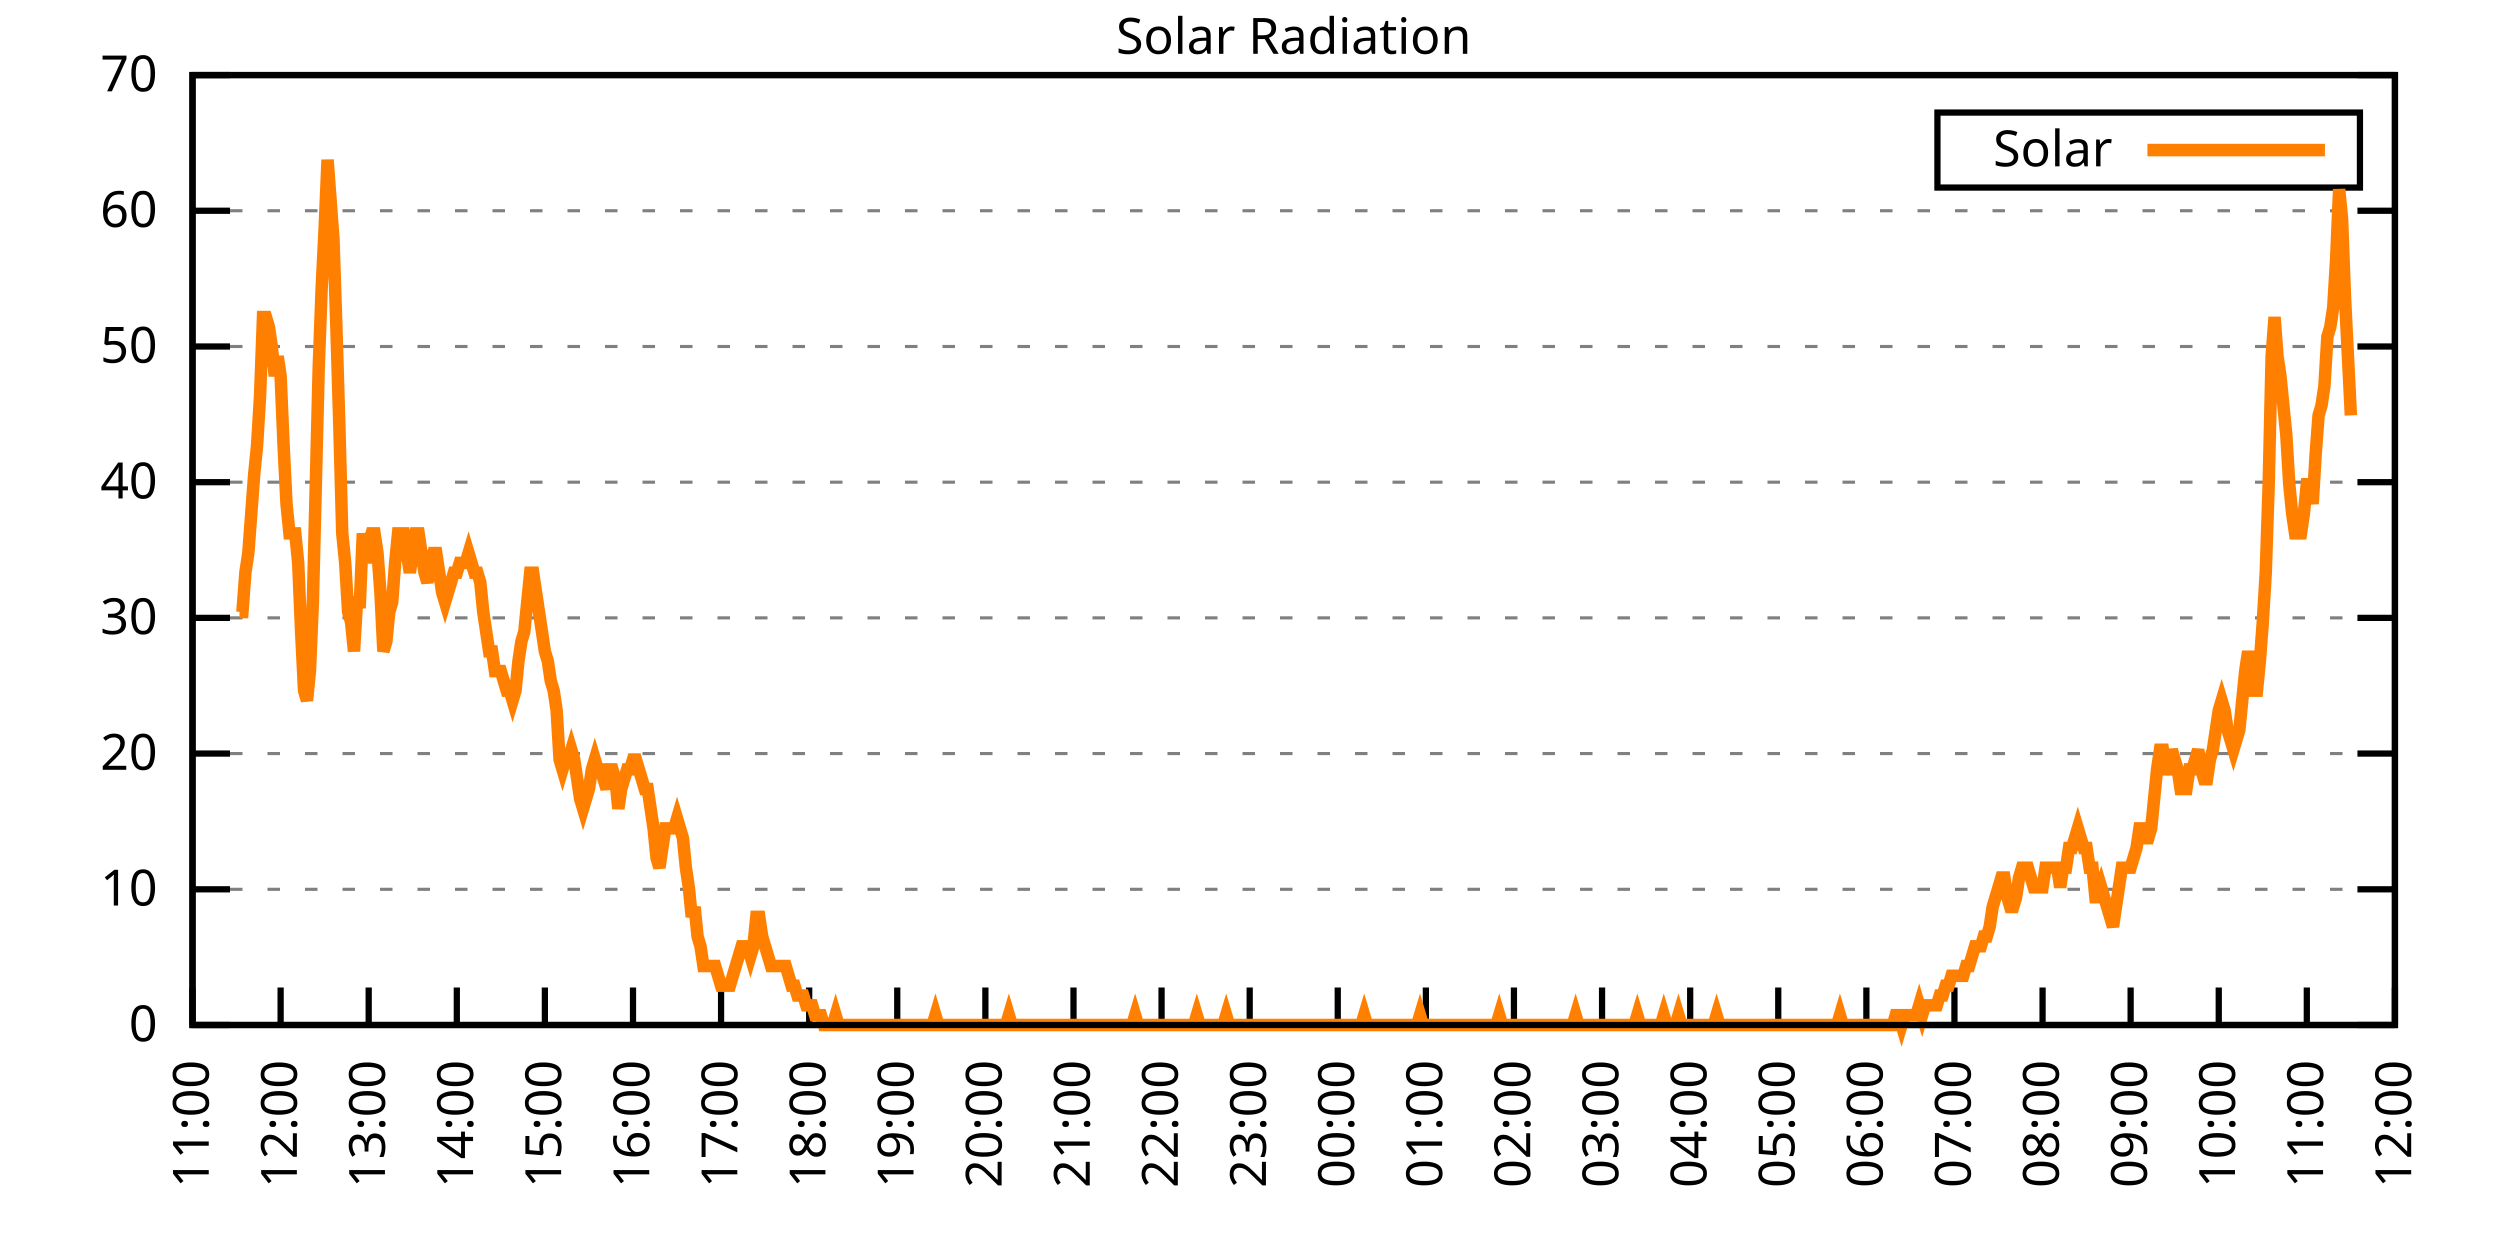
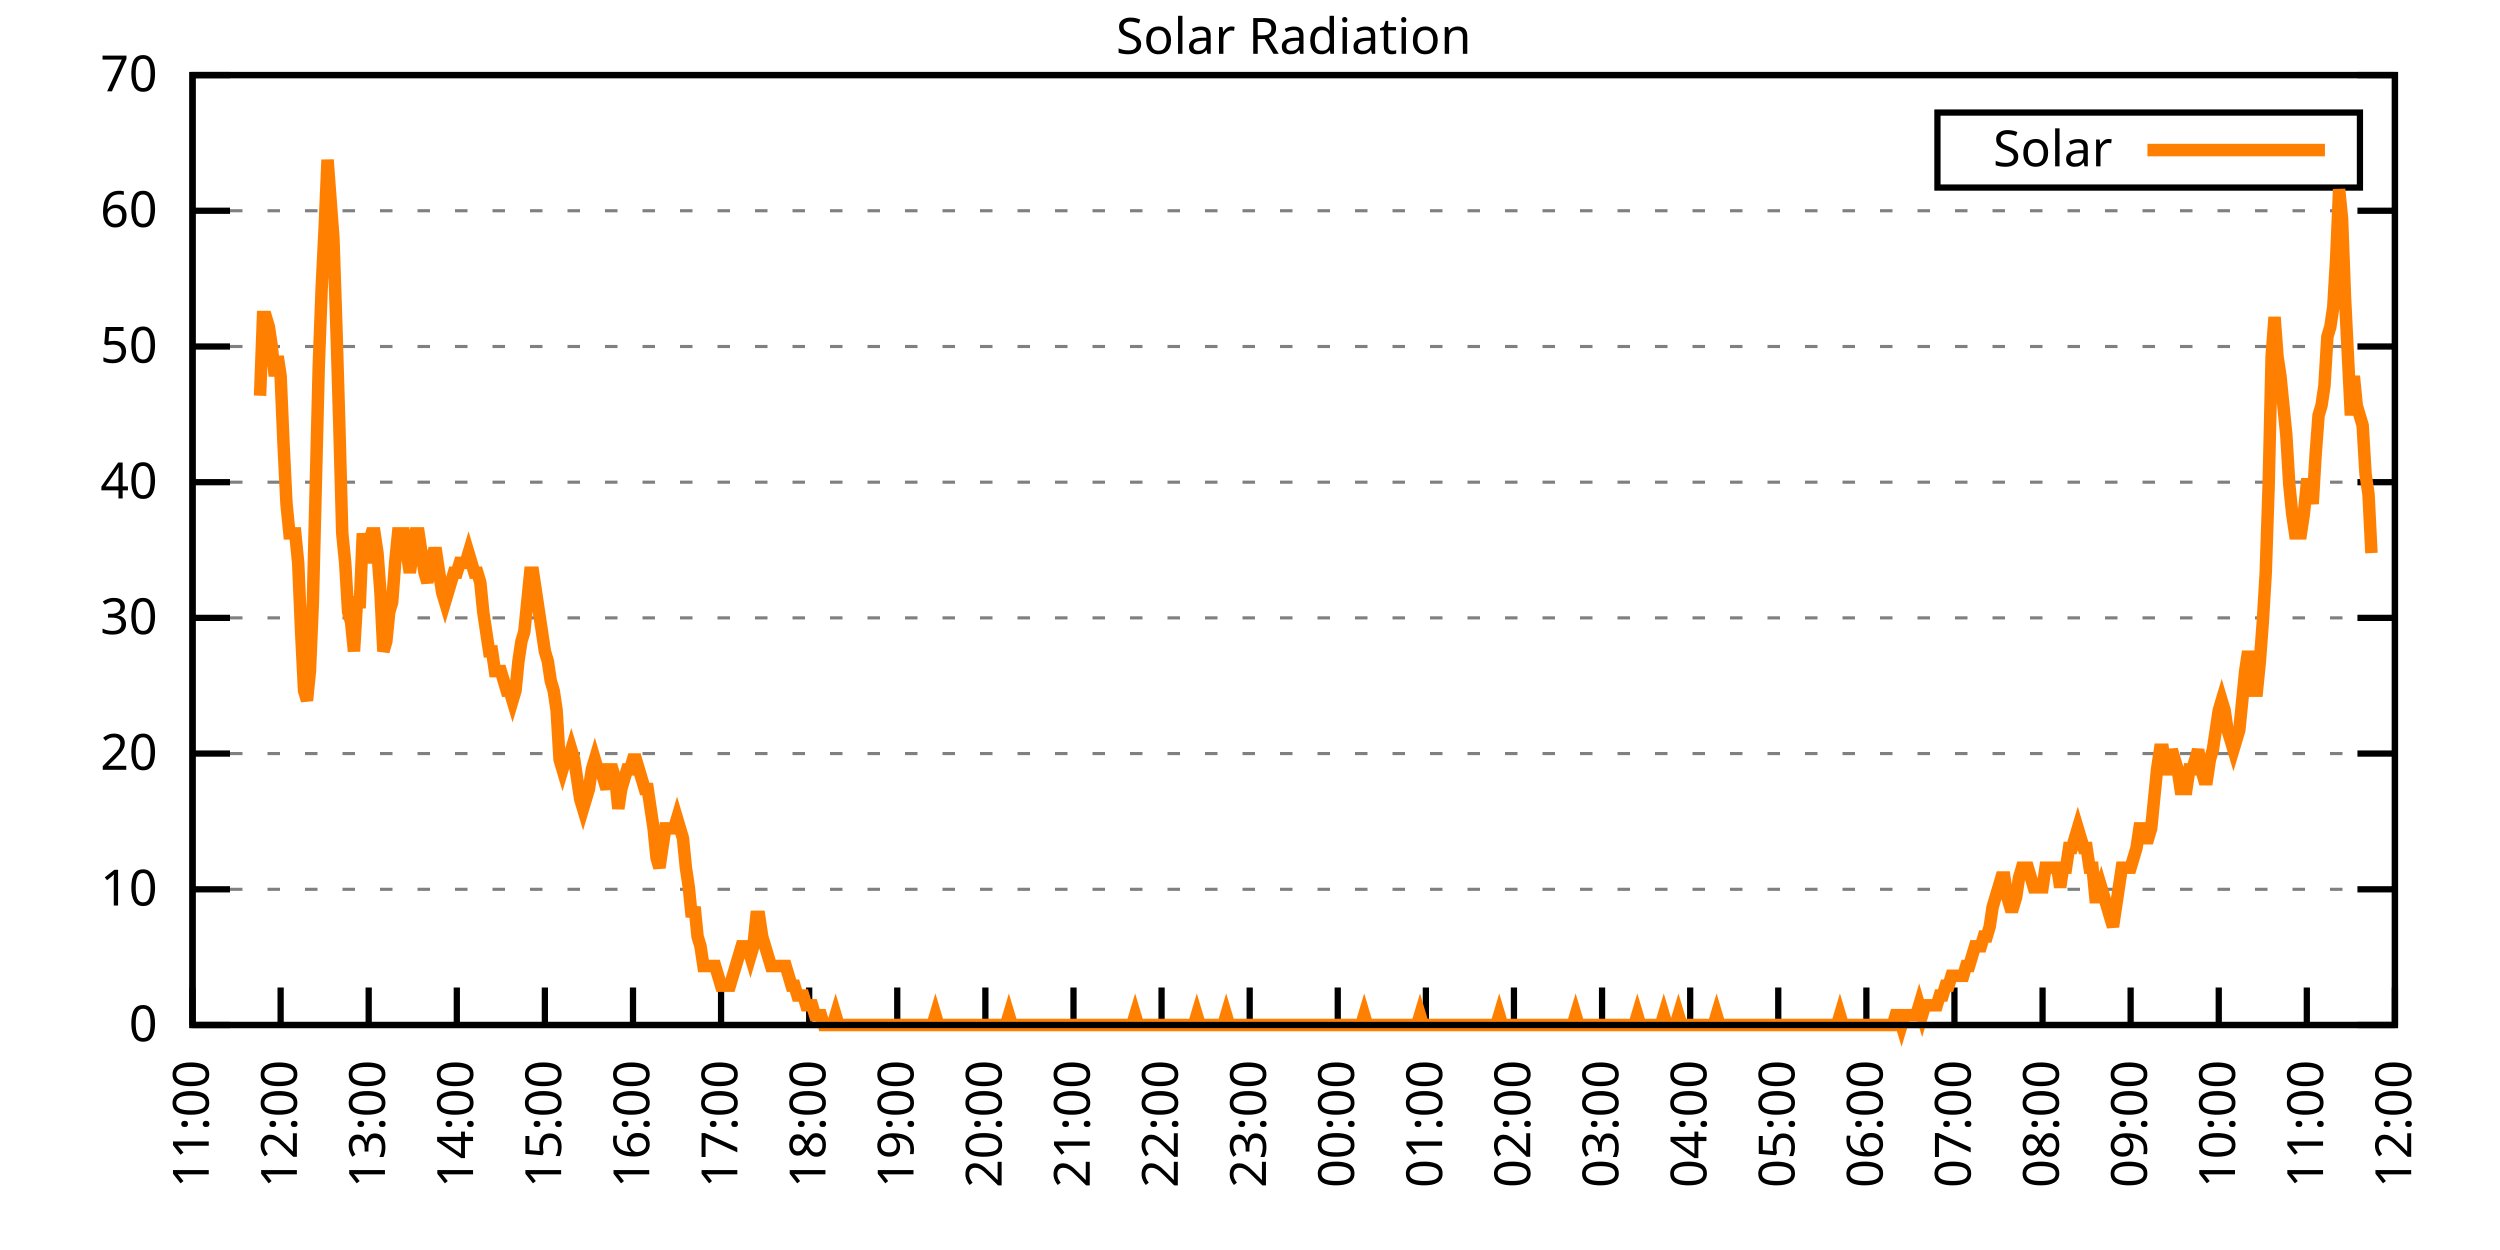
<svg xmlns="http://www.w3.org/2000/svg" xmlns:xlink="http://www.w3.org/1999/xlink" width="400" height="200" viewBox="0 0 400 200">
  <g id="gnuplot_canvas">
    <rect x="0" y="0" width="400" height="200" fill="none" />
    <defs>
      <circle id="gpDot" r="0.5" stroke-width="0.5" stroke="currentColor" />
      <path id="gpPt0" stroke-width="0.333" stroke="currentColor" d="M-1,0 h2 M0,-1 v2" />
      <path id="gpPt1" stroke-width="0.333" stroke="currentColor" d="M-1,-1 L1,1 M1,-1 L-1,1" />
      <path id="gpPt2" stroke-width="0.333" stroke="currentColor" d="M-1,0 L1,0 M0,-1 L0,1 M-1,-1 L1,1 M-1,1 L1,-1" />
      <rect id="gpPt3" stroke-width="0.333" stroke="currentColor" x="-1" y="-1" width="2" height="2" />
      <rect id="gpPt4" stroke-width="0.333" stroke="currentColor" fill="currentColor" x="-1" y="-1" width="2" height="2" />
      <circle id="gpPt5" stroke-width="0.333" stroke="currentColor" cx="0" cy="0" r="1" />
      <use xlink:href="#gpPt5" id="gpPt6" fill="currentColor" stroke="none" />
      <path id="gpPt7" stroke-width="0.333" stroke="currentColor" d="M0,-1.33 L-1.33,0.67 L1.33,0.67 z" />
      <use xlink:href="#gpPt7" id="gpPt8" fill="currentColor" stroke="none" />
      <use xlink:href="#gpPt7" id="gpPt9" stroke="currentColor" transform="rotate(180)" />
      <use xlink:href="#gpPt9" id="gpPt10" fill="currentColor" stroke="none" />
      <use xlink:href="#gpPt3" id="gpPt11" stroke="currentColor" transform="rotate(45)" />
      <use xlink:href="#gpPt11" id="gpPt12" fill="currentColor" stroke="none" />
      <path id="gpPt13" stroke-width="0.333" stroke="currentColor" d="M0,1.330 L1.265,0.411 L0.782,-1.067 L-0.782,-1.076 L-1.265,0.411 z" />
      <use xlink:href="#gpPt13" id="gpPt14" fill="currentColor" stroke="none" />
      <filter id="textbox" filterUnits="objectBoundingBox" x="0" y="0" height="1" width="1">
        <feFlood flood-color="white" flood-opacity="1" result="bgnd" />
        <feComposite in="SourceGraphic" in2="bgnd" operator="atop" />
      </filter>
      <filter id="greybox" filterUnits="objectBoundingBox" x="0" y="0" height="1" width="1">
        <feFlood flood-color="lightgrey" flood-opacity="1" result="grey" />
        <feComposite in="SourceGraphic" in2="grey" operator="atop" />
      </filter>
    </defs>
    <g fill="none" color="white" stroke="currentColor" stroke-width="1.00" stroke-linecap="butt" stroke-linejoin="miter">
</g>
    <g fill="none" color="black" stroke="currentColor" stroke-width="1.00" stroke-linecap="butt" stroke-linejoin="miter">
      <g stroke="none" shape-rendering="crispEdges">
        <polygon fill="rgb(255, 255, 255)" points="30.80,164.00 383.18,164.00 383.18,12.02 30.80,12.02 " />
      </g>
    </g>
    <g fill="none" color="black" stroke="currentColor" stroke-width="1.00" stroke-linecap="butt" stroke-linejoin="miter">
</g>
    <g fill="none" color="black" stroke="black" stroke-width="0.50" stroke-linecap="butt" stroke-linejoin="miter">
</g>
    <g fill="none" color="gray" stroke="currentColor" stroke-width="0.50" stroke-linecap="butt" stroke-linejoin="miter">
      <path stroke="gray" stroke-dasharray="2,4" class="gridline" d="M30.80,164.00 L383.19,164.00  " />
    </g>
    <g fill="none" color="gray" stroke="gray" stroke-width="1.00" stroke-linecap="butt" stroke-linejoin="miter">
</g>
    <g fill="none" color="black" stroke="currentColor" stroke-width="1.00" stroke-linecap="butt" stroke-linejoin="miter">
      <path stroke="black" d="M30.80,164.00 L36.80,164.00 M383.19,164.00 L377.19,164.00  " />
      <g transform="translate(25.20,166.60)" stroke="none" fill="black" font-family="Sans" font-size="8.00" text-anchor="end">
        <text>
          <tspan font-family="Sans"> 0</tspan>
        </text>
      </g>
    </g>
    <g fill="none" color="black" stroke="currentColor" stroke-width="1.00" stroke-linecap="butt" stroke-linejoin="miter">
</g>
    <g fill="none" color="black" stroke="black" stroke-width="0.50" stroke-linecap="butt" stroke-linejoin="miter">
</g>
    <g fill="none" color="gray" stroke="currentColor" stroke-width="0.50" stroke-linecap="butt" stroke-linejoin="miter">
      <path stroke="gray" stroke-dasharray="2,4" class="gridline" d="M30.80,142.29 L383.19,142.29  " />
    </g>
    <g fill="none" color="gray" stroke="gray" stroke-width="1.00" stroke-linecap="butt" stroke-linejoin="miter">
</g>
    <g fill="none" color="black" stroke="currentColor" stroke-width="1.00" stroke-linecap="butt" stroke-linejoin="miter">
      <path stroke="black" d="M30.80,142.29 L36.80,142.29 M383.19,142.29 L377.19,142.29  " />
      <g transform="translate(25.20,144.89)" stroke="none" fill="black" font-family="Sans" font-size="8.00" text-anchor="end">
        <text>
          <tspan font-family="Sans"> 10</tspan>
        </text>
      </g>
    </g>
    <g fill="none" color="black" stroke="currentColor" stroke-width="1.00" stroke-linecap="butt" stroke-linejoin="miter">
</g>
    <g fill="none" color="black" stroke="black" stroke-width="0.50" stroke-linecap="butt" stroke-linejoin="miter">
</g>
    <g fill="none" color="gray" stroke="currentColor" stroke-width="0.50" stroke-linecap="butt" stroke-linejoin="miter">
      <path stroke="gray" stroke-dasharray="2,4" class="gridline" d="M30.80,120.57 L383.19,120.57  " />
    </g>
    <g fill="none" color="gray" stroke="gray" stroke-width="1.00" stroke-linecap="butt" stroke-linejoin="miter">
</g>
    <g fill="none" color="black" stroke="currentColor" stroke-width="1.00" stroke-linecap="butt" stroke-linejoin="miter">
      <path stroke="black" d="M30.80,120.57 L36.80,120.57 M383.19,120.57 L377.19,120.57  " />
      <g transform="translate(25.20,123.17)" stroke="none" fill="black" font-family="Sans" font-size="8.00" text-anchor="end">
        <text>
          <tspan font-family="Sans"> 20</tspan>
        </text>
      </g>
    </g>
    <g fill="none" color="black" stroke="currentColor" stroke-width="1.00" stroke-linecap="butt" stroke-linejoin="miter">
</g>
    <g fill="none" color="black" stroke="black" stroke-width="0.50" stroke-linecap="butt" stroke-linejoin="miter">
</g>
    <g fill="none" color="gray" stroke="currentColor" stroke-width="0.50" stroke-linecap="butt" stroke-linejoin="miter">
      <path stroke="gray" stroke-dasharray="2,4" class="gridline" d="M30.80,98.86 L383.19,98.86  " />
    </g>
    <g fill="none" color="gray" stroke="gray" stroke-width="1.00" stroke-linecap="butt" stroke-linejoin="miter">
</g>
    <g fill="none" color="black" stroke="currentColor" stroke-width="1.00" stroke-linecap="butt" stroke-linejoin="miter">
      <path stroke="black" d="M30.80,98.86 L36.80,98.86 M383.19,98.86 L377.19,98.86  " />
      <g transform="translate(25.20,101.46)" stroke="none" fill="black" font-family="Sans" font-size="8.00" text-anchor="end">
        <text>
          <tspan font-family="Sans"> 30</tspan>
        </text>
      </g>
    </g>
    <g fill="none" color="black" stroke="currentColor" stroke-width="1.00" stroke-linecap="butt" stroke-linejoin="miter">
</g>
    <g fill="none" color="black" stroke="black" stroke-width="0.50" stroke-linecap="butt" stroke-linejoin="miter">
</g>
    <g fill="none" color="gray" stroke="currentColor" stroke-width="0.50" stroke-linecap="butt" stroke-linejoin="miter">
      <path stroke="gray" stroke-dasharray="2,4" class="gridline" d="M30.80,77.15 L383.19,77.15  " />
    </g>
    <g fill="none" color="gray" stroke="gray" stroke-width="1.00" stroke-linecap="butt" stroke-linejoin="miter">
</g>
    <g fill="none" color="black" stroke="currentColor" stroke-width="1.00" stroke-linecap="butt" stroke-linejoin="miter">
      <path stroke="black" d="M30.80,77.15 L36.80,77.15 M383.19,77.15 L377.19,77.15  " />
      <g transform="translate(25.20,79.75)" stroke="none" fill="black" font-family="Sans" font-size="8.00" text-anchor="end">
        <text>
          <tspan font-family="Sans"> 40</tspan>
        </text>
      </g>
    </g>
    <g fill="none" color="black" stroke="currentColor" stroke-width="1.00" stroke-linecap="butt" stroke-linejoin="miter">
</g>
    <g fill="none" color="black" stroke="black" stroke-width="0.50" stroke-linecap="butt" stroke-linejoin="miter">
</g>
    <g fill="none" color="gray" stroke="currentColor" stroke-width="0.50" stroke-linecap="butt" stroke-linejoin="miter">
      <path stroke="gray" stroke-dasharray="2,4" class="gridline" d="M30.80,55.44 L383.19,55.44  " />
    </g>
    <g fill="none" color="gray" stroke="gray" stroke-width="1.00" stroke-linecap="butt" stroke-linejoin="miter">
</g>
    <g fill="none" color="black" stroke="currentColor" stroke-width="1.00" stroke-linecap="butt" stroke-linejoin="miter">
      <path stroke="black" d="M30.80,55.44 L36.80,55.44 M383.19,55.44 L377.19,55.44  " />
      <g transform="translate(25.20,58.04)" stroke="none" fill="black" font-family="Sans" font-size="8.00" text-anchor="end">
        <text>
          <tspan font-family="Sans"> 50</tspan>
        </text>
      </g>
    </g>
    <g fill="none" color="black" stroke="currentColor" stroke-width="1.00" stroke-linecap="butt" stroke-linejoin="miter">
</g>
    <g fill="none" color="black" stroke="black" stroke-width="0.50" stroke-linecap="butt" stroke-linejoin="miter">
</g>
    <g fill="none" color="gray" stroke="currentColor" stroke-width="0.50" stroke-linecap="butt" stroke-linejoin="miter">
      <path stroke="gray" stroke-dasharray="2,4" class="gridline" d="M30.80,33.72 L383.19,33.72  " />
    </g>
    <g fill="none" color="gray" stroke="gray" stroke-width="1.00" stroke-linecap="butt" stroke-linejoin="miter">
</g>
    <g fill="none" color="black" stroke="currentColor" stroke-width="1.00" stroke-linecap="butt" stroke-linejoin="miter">
      <path stroke="black" d="M30.80,33.72 L36.80,33.72 M383.19,33.72 L377.19,33.72  " />
      <g transform="translate(25.20,36.32)" stroke="none" fill="black" font-family="Sans" font-size="8.00" text-anchor="end">
        <text>
          <tspan font-family="Sans"> 60</tspan>
        </text>
      </g>
    </g>
    <g fill="none" color="black" stroke="currentColor" stroke-width="1.00" stroke-linecap="butt" stroke-linejoin="miter">
</g>
    <g fill="none" color="black" stroke="black" stroke-width="0.50" stroke-linecap="butt" stroke-linejoin="miter">
</g>
    <g fill="none" color="gray" stroke="currentColor" stroke-width="0.50" stroke-linecap="butt" stroke-linejoin="miter">
      <path stroke="gray" stroke-dasharray="2,4" class="gridline" d="M30.80,12.01 L383.19,12.01  " />
    </g>
    <g fill="none" color="gray" stroke="gray" stroke-width="1.00" stroke-linecap="butt" stroke-linejoin="miter">
</g>
    <g fill="none" color="black" stroke="currentColor" stroke-width="1.00" stroke-linecap="butt" stroke-linejoin="miter">
      <path stroke="black" d="M30.80,12.01 L36.80,12.01 M383.19,12.01 L377.19,12.01  " />
      <g transform="translate(25.20,14.61)" stroke="none" fill="black" font-family="Sans" font-size="8.00" text-anchor="end">
        <text>
          <tspan font-family="Sans"> 70</tspan>
        </text>
      </g>
    </g>
    <g fill="none" color="black" stroke="currentColor" stroke-width="1.00" stroke-linecap="butt" stroke-linejoin="miter">
      <path stroke="black" d="M30.80,164.00 L30.80,158.00  " />
      <g transform="translate(33.40,169.60) rotate(270.00)" stroke="none" fill="black" font-family="Sans" font-size="8.00" text-anchor="end">
        <text>
          <tspan font-family="Sans">11:00</tspan>
        </text>
      </g>
    </g>
    <g fill="none" color="black" stroke="currentColor" stroke-width="1.00" stroke-linecap="butt" stroke-linejoin="miter">
      <path stroke="black" d="M44.90,164.00 L44.90,158.00  " />
      <g transform="translate(47.50,169.60) rotate(270.00)" stroke="none" fill="black" font-family="Sans" font-size="8.00" text-anchor="end">
        <text>
          <tspan font-family="Sans">12:00</tspan>
        </text>
      </g>
    </g>
    <g fill="none" color="black" stroke="currentColor" stroke-width="1.00" stroke-linecap="butt" stroke-linejoin="miter">
      <path stroke="black" d="M58.99,164.00 L58.99,158.00  " />
      <g transform="translate(61.59,169.60) rotate(270.00)" stroke="none" fill="black" font-family="Sans" font-size="8.00" text-anchor="end">
        <text>
          <tspan font-family="Sans">13:00</tspan>
        </text>
      </g>
    </g>
    <g fill="none" color="black" stroke="currentColor" stroke-width="1.00" stroke-linecap="butt" stroke-linejoin="miter">
      <path stroke="black" d="M73.09,164.00 L73.09,158.00  " />
      <g transform="translate(75.69,169.60) rotate(270.00)" stroke="none" fill="black" font-family="Sans" font-size="8.00" text-anchor="end">
        <text>
          <tspan font-family="Sans">14:00</tspan>
        </text>
      </g>
    </g>
    <g fill="none" color="black" stroke="currentColor" stroke-width="1.00" stroke-linecap="butt" stroke-linejoin="miter">
      <path stroke="black" d="M87.18,164.00 L87.18,158.00  " />
      <g transform="translate(89.78,169.60) rotate(270.00)" stroke="none" fill="black" font-family="Sans" font-size="8.00" text-anchor="end">
        <text>
          <tspan font-family="Sans">15:00</tspan>
        </text>
      </g>
    </g>
    <g fill="none" color="black" stroke="currentColor" stroke-width="1.00" stroke-linecap="butt" stroke-linejoin="miter">
      <path stroke="black" d="M101.28,164.00 L101.28,158.00  " />
      <g transform="translate(103.88,169.60) rotate(270.00)" stroke="none" fill="black" font-family="Sans" font-size="8.00" text-anchor="end">
        <text>
          <tspan font-family="Sans">16:00</tspan>
        </text>
      </g>
    </g>
    <g fill="none" color="black" stroke="currentColor" stroke-width="1.00" stroke-linecap="butt" stroke-linejoin="miter">
      <path stroke="black" d="M115.37,164.00 L115.37,158.00  " />
      <g transform="translate(117.97,169.60) rotate(270.00)" stroke="none" fill="black" font-family="Sans" font-size="8.00" text-anchor="end">
        <text>
          <tspan font-family="Sans">17:00</tspan>
        </text>
      </g>
    </g>
    <g fill="none" color="black" stroke="currentColor" stroke-width="1.00" stroke-linecap="butt" stroke-linejoin="miter">
      <path stroke="black" d="M129.47,164.00 L129.47,158.00  " />
      <g transform="translate(132.07,169.60) rotate(270.00)" stroke="none" fill="black" font-family="Sans" font-size="8.00" text-anchor="end">
        <text>
          <tspan font-family="Sans">18:00</tspan>
        </text>
      </g>
    </g>
    <g fill="none" color="black" stroke="currentColor" stroke-width="1.00" stroke-linecap="butt" stroke-linejoin="miter">
      <path stroke="black" d="M143.56,164.00 L143.56,158.00  " />
      <g transform="translate(146.16,169.60) rotate(270.00)" stroke="none" fill="black" font-family="Sans" font-size="8.00" text-anchor="end">
        <text>
          <tspan font-family="Sans">19:00</tspan>
        </text>
      </g>
    </g>
    <g fill="none" color="black" stroke="currentColor" stroke-width="1.00" stroke-linecap="butt" stroke-linejoin="miter">
      <path stroke="black" d="M157.66,164.00 L157.66,158.00  " />
      <g transform="translate(160.26,169.60) rotate(270.00)" stroke="none" fill="black" font-family="Sans" font-size="8.00" text-anchor="end">
        <text>
          <tspan font-family="Sans">20:00</tspan>
        </text>
      </g>
    </g>
    <g fill="none" color="black" stroke="currentColor" stroke-width="1.00" stroke-linecap="butt" stroke-linejoin="miter">
      <path stroke="black" d="M171.76,164.00 L171.76,158.00  " />
      <g transform="translate(174.36,169.60) rotate(270.00)" stroke="none" fill="black" font-family="Sans" font-size="8.00" text-anchor="end">
        <text>
          <tspan font-family="Sans">21:00</tspan>
        </text>
      </g>
    </g>
    <g fill="none" color="black" stroke="currentColor" stroke-width="1.00" stroke-linecap="butt" stroke-linejoin="miter">
      <path stroke="black" d="M185.85,164.00 L185.85,158.00  " />
      <g transform="translate(188.45,169.60) rotate(270.00)" stroke="none" fill="black" font-family="Sans" font-size="8.00" text-anchor="end">
        <text>
          <tspan font-family="Sans">22:00</tspan>
        </text>
      </g>
    </g>
    <g fill="none" color="black" stroke="currentColor" stroke-width="1.00" stroke-linecap="butt" stroke-linejoin="miter">
      <path stroke="black" d="M199.95,164.00 L199.95,158.00  " />
      <g transform="translate(202.55,169.60) rotate(270.00)" stroke="none" fill="black" font-family="Sans" font-size="8.00" text-anchor="end">
        <text>
          <tspan font-family="Sans">23:00</tspan>
        </text>
      </g>
    </g>
    <g fill="none" color="black" stroke="currentColor" stroke-width="1.00" stroke-linecap="butt" stroke-linejoin="miter">
      <path stroke="black" d="M214.04,164.00 L214.04,158.00  " />
      <g transform="translate(216.64,169.60) rotate(270.00)" stroke="none" fill="black" font-family="Sans" font-size="8.00" text-anchor="end">
        <text>
          <tspan font-family="Sans">00:00</tspan>
        </text>
      </g>
    </g>
    <g fill="none" color="black" stroke="currentColor" stroke-width="1.00" stroke-linecap="butt" stroke-linejoin="miter">
      <path stroke="black" d="M228.14,164.00 L228.14,158.00  " />
      <g transform="translate(230.74,169.60) rotate(270.00)" stroke="none" fill="black" font-family="Sans" font-size="8.00" text-anchor="end">
        <text>
          <tspan font-family="Sans">01:00</tspan>
        </text>
      </g>
    </g>
    <g fill="none" color="black" stroke="currentColor" stroke-width="1.00" stroke-linecap="butt" stroke-linejoin="miter">
      <path stroke="black" d="M242.23,164.00 L242.23,158.00  " />
      <g transform="translate(244.83,169.60) rotate(270.00)" stroke="none" fill="black" font-family="Sans" font-size="8.00" text-anchor="end">
        <text>
          <tspan font-family="Sans">02:00</tspan>
        </text>
      </g>
    </g>
    <g fill="none" color="black" stroke="currentColor" stroke-width="1.00" stroke-linecap="butt" stroke-linejoin="miter">
      <path stroke="black" d="M256.33,164.00 L256.33,158.00  " />
      <g transform="translate(258.93,169.60) rotate(270.00)" stroke="none" fill="black" font-family="Sans" font-size="8.00" text-anchor="end">
        <text>
          <tspan font-family="Sans">03:00</tspan>
        </text>
      </g>
    </g>
    <g fill="none" color="black" stroke="currentColor" stroke-width="1.00" stroke-linecap="butt" stroke-linejoin="miter">
      <path stroke="black" d="M270.43,164.00 L270.43,158.00  " />
      <g transform="translate(273.03,169.60) rotate(270.00)" stroke="none" fill="black" font-family="Sans" font-size="8.00" text-anchor="end">
        <text>
          <tspan font-family="Sans">04:00</tspan>
        </text>
      </g>
    </g>
    <g fill="none" color="black" stroke="currentColor" stroke-width="1.00" stroke-linecap="butt" stroke-linejoin="miter">
      <path stroke="black" d="M284.52,164.00 L284.52,158.00  " />
      <g transform="translate(287.12,169.60) rotate(270.00)" stroke="none" fill="black" font-family="Sans" font-size="8.00" text-anchor="end">
        <text>
          <tspan font-family="Sans">05:00</tspan>
        </text>
      </g>
    </g>
    <g fill="none" color="black" stroke="currentColor" stroke-width="1.00" stroke-linecap="butt" stroke-linejoin="miter">
      <path stroke="black" d="M298.62,164.00 L298.62,158.00  " />
      <g transform="translate(301.22,169.60) rotate(270.00)" stroke="none" fill="black" font-family="Sans" font-size="8.00" text-anchor="end">
        <text>
          <tspan font-family="Sans">06:00</tspan>
        </text>
      </g>
    </g>
    <g fill="none" color="black" stroke="currentColor" stroke-width="1.00" stroke-linecap="butt" stroke-linejoin="miter">
      <path stroke="black" d="M312.71,164.00 L312.71,158.00  " />
      <g transform="translate(315.31,169.60) rotate(270.00)" stroke="none" fill="black" font-family="Sans" font-size="8.00" text-anchor="end">
        <text>
          <tspan font-family="Sans">07:00</tspan>
        </text>
      </g>
    </g>
    <g fill="none" color="black" stroke="currentColor" stroke-width="1.00" stroke-linecap="butt" stroke-linejoin="miter">
      <path stroke="black" d="M326.81,164.00 L326.81,158.00  " />
      <g transform="translate(329.41,169.60) rotate(270.00)" stroke="none" fill="black" font-family="Sans" font-size="8.00" text-anchor="end">
        <text>
          <tspan font-family="Sans">08:00</tspan>
        </text>
      </g>
    </g>
    <g fill="none" color="black" stroke="currentColor" stroke-width="1.00" stroke-linecap="butt" stroke-linejoin="miter">
      <path stroke="black" d="M340.90,164.00 L340.90,158.00  " />
      <g transform="translate(343.50,169.60) rotate(270.00)" stroke="none" fill="black" font-family="Sans" font-size="8.00" text-anchor="end">
        <text>
          <tspan font-family="Sans">09:00</tspan>
        </text>
      </g>
    </g>
    <g fill="none" color="black" stroke="currentColor" stroke-width="1.00" stroke-linecap="butt" stroke-linejoin="miter">
      <path stroke="black" d="M355.00,164.00 L355.00,158.00  " />
      <g transform="translate(357.60,169.60) rotate(270.00)" stroke="none" fill="black" font-family="Sans" font-size="8.00" text-anchor="end">
        <text>
          <tspan font-family="Sans">10:00</tspan>
        </text>
      </g>
    </g>
    <g fill="none" color="black" stroke="currentColor" stroke-width="1.00" stroke-linecap="butt" stroke-linejoin="miter">
      <path stroke="black" d="M369.09,164.00 L369.09,158.00  " />
      <g transform="translate(371.69,169.60) rotate(270.00)" stroke="none" fill="black" font-family="Sans" font-size="8.00" text-anchor="end">
        <text>
          <tspan font-family="Sans">11:00</tspan>
        </text>
      </g>
    </g>
    <g fill="none" color="black" stroke="currentColor" stroke-width="1.00" stroke-linecap="butt" stroke-linejoin="miter">
      <path stroke="black" d="M383.19,164.00 L383.19,158.00  " />
      <g transform="translate(385.79,169.60) rotate(270.00)" stroke="none" fill="black" font-family="Sans" font-size="8.00" text-anchor="end">
        <text>
          <tspan font-family="Sans">12:00</tspan>
        </text>
      </g>
    </g>
    <g fill="none" color="black" stroke="currentColor" stroke-width="1.00" stroke-linecap="butt" stroke-linejoin="miter">
</g>
    <g fill="none" color="black" stroke="currentColor" stroke-width="1.00" stroke-linecap="butt" stroke-linejoin="miter">
      <path stroke="black" d="M30.80,12.01 L30.80,164.00 L383.19,164.00 L383.19,12.01 L30.80,12.01 Z  " />
    </g>
    <g fill="none" color="black" stroke="currentColor" stroke-width="1.00" stroke-linecap="butt" stroke-linejoin="miter">
</g>
    <g fill="none" color="black" stroke="currentColor" stroke-width="1.00" stroke-linecap="butt" stroke-linejoin="miter">
      <path stroke="black" d="M309.99,30.01 L309.99,18.01 L377.59,18.01 L377.59,30.01 L309.99,30.01 Z  " />
    </g>
    <g id="Solar_Radiation_plot_1">
      <g fill="none" color="white" stroke="black" stroke-width="2.00" stroke-linecap="butt" stroke-linejoin="miter">
</g>
      <g fill="none" color="black" stroke="currentColor" stroke-width="2.00" stroke-linecap="butt" stroke-linejoin="miter">
        <g transform="translate(337.99,26.61)" stroke="none" fill="black" font-family="Sans" font-size="8.00" text-anchor="end">
          <text>
            <tspan font-family="Sans">Solar</tspan>
          </text>
        </g>
      </g>
      <g fill="none" color="black" stroke="currentColor" stroke-width="2.00" stroke-linecap="butt" stroke-linejoin="miter">
-         <path stroke="rgb(255, 127,   0)" d="M343.59,24.01 L371.99,24.01 M38.32,97.93 L38.79,97.93 L39.26,91.63 L39.73,88.49 L40.20,82.19 L40.67,75.90   L41.14,71.18 L41.61,63.32 L42.08,50.73 L42.55,50.73 L43.02,52.30 L43.49,55.45 L43.96,60.17 L44.43,57.02   L44.90,60.17 L45.37,71.18 L45.84,80.62 L46.31,85.34 L46.78,85.34 L47.24,85.34 L47.71,90.06 L48.18,101.07   L48.65,110.51 L49.12,112.09 L49.59,107.37 L50.06,96.35 L50.53,77.48 L51.00,58.60 L51.47,46.01 L51.94,36.57   L52.41,25.56 L52.88,31.85 L53.35,38.15 L53.82,52.30 L54.29,68.04 L54.76,85.34 L55.23,90.06 L55.70,97.93   L56.17,99.50 L56.64,104.22 L57.11,96.35 L57.58,96.35 L58.05,85.34 L58.52,90.06 L58.99,86.91 L59.46,85.34   L59.93,85.34 L60.40,88.49 L60.87,94.78 L61.34,104.22 L61.81,102.65 L62.28,97.93 L62.75,96.35 L63.22,90.06   L63.69,85.34 L64.16,85.34 L64.63,85.34 L65.10,88.49 L65.57,91.63 L66.04,88.49 L66.51,85.34 L66.98,85.34   L67.45,88.49 L67.92,91.63 L68.39,93.21 L68.86,90.06 L69.33,88.49 L69.80,88.49 L70.27,91.63 L70.74,94.78   L71.21,96.35 L71.68,94.78 L72.15,93.21 L72.62,91.63 L73.09,91.63 L73.56,90.06 L74.03,90.06 L74.50,90.06   L74.97,88.49 L75.44,90.06 L75.91,91.63 L76.38,91.63 L76.85,93.21 L77.32,97.93 L77.79,101.07 L78.26,104.22   L78.73,104.22 L79.19,107.37 L79.66,107.37 L80.13,107.37 L80.60,108.94 L81.07,110.51 L81.54,110.51 L82.01,112.09   L82.48,110.51 L82.95,105.79 L83.42,102.65 L83.89,101.07 L84.36,96.35 L84.83,91.63 L85.30,91.63 L85.77,94.78   L86.24,97.93 L86.71,101.07 L87.18,104.22 L87.65,105.79 L88.12,108.94 L88.59,110.51 L89.06,113.66 L89.53,121.52   L90.00,123.10 L90.47,121.52 L90.94,121.52 L91.41,119.95 L91.88,121.52 L92.35,124.67 L92.82,127.82 L93.29,129.39   L93.76,127.82 L94.23,126.24 L94.70,123.10 L95.17,121.52 L95.64,123.10 L96.11,123.10 L96.58,124.67 L97.05,126.24   L97.52,123.10 L97.99,123.10 L98.46,124.67 L98.93,129.39 L99.40,126.24 L99.87,124.67 L100.34,123.10 L100.81,123.10   L101.28,121.52 L101.75,121.52 L102.22,123.10 L102.69,124.67 L103.16,126.24 L103.63,126.24 L104.10,129.39 L104.57,132.54   L105.04,137.26 L105.51,138.83 L105.98,135.68 L106.45,132.54 L106.92,132.54 L107.39,132.54 L107.86,132.54 L108.33,130.96   L108.80,132.54 L109.27,134.11 L109.74,138.83 L110.21,141.98 L110.68,146.70 L111.14,145.12 L111.61,149.84 L112.08,151.41   L112.55,154.56 L113.02,154.56 L113.49,154.56 L113.96,154.56 L114.43,154.56 L114.90,156.13 L115.37,157.71 L115.84,157.71   L116.31,157.71 L116.78,157.71 L117.25,156.13 L117.72,154.56 L118.19,152.99 L118.66,151.41 L119.13,151.41 L119.60,151.41   L120.07,152.99 L120.54,151.41 L121.01,146.70 L121.48,146.70 L121.95,149.84 L122.42,151.41 L122.89,152.99 L123.36,154.56   L123.83,154.56 L124.30,154.56 L124.77,154.56 L125.24,154.56 L125.71,154.56 L126.18,156.13 L126.65,157.71 L127.12,157.71   L127.59,159.28 L128.06,159.28 L128.53,159.28 L129.00,160.85 L129.47,160.85 L129.94,160.85 L130.41,162.43 L130.88,162.43   L131.35,162.43 L131.82,164.00 L132.29,164.00 L132.76,164.00 L133.23,164.00 L133.70,162.43 L134.17,164.00 L134.64,164.00   L135.11,164.00 L135.58,164.00 L136.05,164.00 L136.52,164.00 L136.99,164.00 L137.46,164.00 L137.93,164.00 L138.40,164.00   L138.87,164.00 L139.34,164.00 L139.81,164.00 L140.28,164.00 L140.75,164.00 L141.22,164.00 L141.69,164.00 L142.16,164.00   L142.63,164.00 L143.09,164.00 L143.56,164.00 L144.03,164.00 L144.50,164.00 L144.97,164.00 L145.44,164.00 L145.91,164.00   L146.38,164.00 L146.85,164.00 L147.32,164.00 L147.79,164.00 L148.26,164.00 L148.73,164.00 L149.20,164.00 L149.67,162.43   L150.14,164.00 L150.61,164.00 L151.08,164.00 L151.55,164.00 L152.02,164.00 L152.49,164.00 L152.96,164.00 L153.43,164.00   L153.90,164.00 L154.37,164.00 L154.84,164.00 L155.31,164.00 L155.78,164.00 L156.25,164.00 L156.72,164.00 L157.19,164.00   L157.66,164.00 L158.13,164.00 L158.60,164.00 L159.07,164.00 L159.54,164.00 L160.01,164.00 L160.48,164.00 L160.95,164.00   L161.42,162.43 L161.89,164.00 L162.36,164.00 L162.83,164.00 L163.30,164.00 L163.77,164.00 L164.24,164.00 L164.71,164.00   L165.18,164.00 L165.65,164.00 L166.12,164.00 L166.59,164.00 L167.06,164.00 L167.53,164.00 L168.00,164.00 L168.47,164.00   L168.94,164.00 L169.41,164.00 L169.88,164.00 L170.35,164.00 L170.82,164.00 L171.29,164.00 L171.76,164.00 L172.23,164.00   L172.70,164.00 L173.17,164.00 L173.64,164.00 L174.11,164.00 L174.58,164.00 L175.04,164.00 L175.51,164.00 L175.98,164.00   L176.45,164.00 L176.92,164.00 L177.39,164.00 L177.86,164.00 L178.33,164.00 L178.80,164.00 L179.27,164.00 L179.74,164.00   L180.21,164.00 L180.68,164.00 L181.15,164.00 L181.62,162.43 L182.09,164.00 L182.56,164.00 L183.03,164.00 L183.50,164.00   L183.97,164.00 L184.44,164.00 L184.91,164.00 L185.38,164.00 L185.85,164.00 L186.32,164.00 L186.79,164.00 L187.26,164.00   L187.73,164.00 L188.20,164.00 L188.67,164.00 L189.14,164.00 L189.61,164.00 L190.08,164.00 L190.55,164.00 L191.02,164.00   L191.49,162.43 L191.96,164.00 L192.43,164.00 L192.90,164.00 L193.37,164.00 L193.84,164.00 L194.31,164.00 L194.78,164.00   L195.25,164.00 L195.72,164.00 L196.19,162.43 L196.66,164.00 L197.13,164.00 L197.60,164.00 L198.07,164.00 L198.54,164.00   L199.01,164.00 L199.48,164.00 L199.95,164.00 L200.42,164.00 L200.89,164.00 L201.36,164.00 L201.83,164.00 L202.30,164.00   L202.77,164.00 L203.24,164.00 L203.71,164.00 L204.18,164.00 L204.65,164.00 L205.12,164.00 L205.59,164.00 L206.06,164.00   L206.53,164.00 L207.00,164.00 L207.46,164.00 L207.93,164.00 L208.40,164.00 L208.87,164.00 L209.34,164.00 L209.81,164.00   L210.28,164.00 L210.75,164.00 L211.22,164.00 L211.69,164.00 L212.16,164.00 L212.63,164.00 L213.10,164.00 L213.57,164.00   L214.04,164.00 L214.51,164.00 L214.98,164.00 L215.45,164.00 L215.92,164.00 L216.39,164.00 L216.86,164.00 L217.33,164.00   L217.80,164.00 L218.27,162.43 L218.74,164.00 L219.21,164.00 L219.68,164.00 L220.15,164.00 L220.62,164.00 L221.09,164.00   L221.56,164.00 L222.03,164.00 L222.50,164.00 L222.97,164.00 L223.44,164.00 L223.91,164.00 L224.38,164.00 L224.85,164.00   L225.32,164.00 L225.79,164.00 L226.26,164.00 L226.73,164.00 L227.20,162.43 L227.67,164.00 L228.14,164.00 L228.61,164.00   L229.08,164.00 L229.55,164.00 L230.02,164.00 L230.49,164.00 L230.96,164.00 L231.43,164.00 L231.90,164.00 L232.37,164.00   L232.84,164.00 L233.31,164.00 L233.78,164.00 L234.25,164.00 L234.72,164.00 L235.19,164.00 L235.66,164.00 L236.13,164.00   L236.60,164.00 L237.07,164.00 L237.54,164.00 L238.01,164.00 L238.48,164.00 L238.95,164.00 L239.41,164.00 L239.88,162.43   L240.35,164.00 L240.82,164.00 L241.29,164.00 L241.76,164.00 L242.23,164.00 L242.70,164.00 L243.17,164.00 L243.64,164.00   L244.11,164.00 L244.58,164.00 L245.05,164.00 L245.52,164.00 L245.99,164.00 L246.46,164.00 L246.93,164.00 L247.40,164.00   L247.87,164.00 L248.34,164.00 L248.81,164.00 L249.28,164.00 L249.75,164.00 L250.22,164.00 L250.69,164.00 L251.16,164.00   L251.63,164.00 L252.10,162.43 L252.57,164.00 L253.04,164.00 L253.51,164.00 L253.98,164.00 L254.45,164.00 L254.92,164.00   L255.39,164.00 L255.86,164.00 L256.33,164.00 L256.80,164.00 L257.27,164.00 L257.74,164.00 L258.21,164.00 L258.68,164.00   L259.15,164.00 L259.62,164.00 L260.09,164.00 L260.56,164.00 L261.03,164.00 L261.50,164.00 L261.97,162.43 L262.44,164.00   L262.91,164.00 L263.38,164.00 L263.85,164.00 L264.32,164.00 L264.79,164.00 L265.26,164.00 L265.73,164.00 L266.20,162.43   L266.67,164.00 L267.14,164.00 L267.61,164.00 L268.08,164.00 L268.55,162.43 L269.02,164.00 L269.49,164.00 L269.96,164.00   L270.43,164.00 L270.90,164.00 L271.36,164.00 L271.83,164.00 L272.30,164.00 L272.77,164.00 L273.24,164.00 L273.71,164.00   L274.18,164.00 L274.65,162.43 L275.12,164.00 L275.59,164.00 L276.06,164.00 L276.53,164.00 L277.00,164.00 L277.47,164.00   L277.94,164.00 L278.41,164.00 L278.88,164.00 L279.35,164.00 L279.82,164.00 L280.29,164.00 L280.76,164.00 L281.23,164.00   L281.70,164.00 L282.17,164.00 L282.64,164.00 L283.11,164.00 L283.58,164.00 L284.05,164.00 L284.52,164.00 L284.99,164.00   L285.46,164.00 L285.93,164.00 L286.40,164.00 L286.87,164.00 L287.34,164.00 L287.81,164.00 L288.28,164.00 L288.75,164.00   L289.22,164.00 L289.69,164.00 L290.16,164.00 L290.63,164.00 L291.10,164.00 L291.57,164.00 L292.04,164.00 L292.51,164.00   L292.98,164.00 L293.45,164.00 L293.92,164.00 L294.39,162.43 L294.86,164.00 L295.33,164.00 L295.80,164.00 L296.27,164.00   L296.74,164.00 L297.21,164.00 L297.68,164.00 L298.15,164.00 L298.62,164.00 L299.09,164.00 L299.56,164.00 L300.03,164.00   L300.50,164.00 L300.97,164.00 L301.44,164.00 L301.91,164.00 L302.38,164.00 L302.85,164.00 L303.31,162.43 L303.78,162.43   L304.25,164.00 L304.72,162.43 L305.19,162.43 L305.66,162.43 L306.13,162.43 L306.60,162.43 L307.07,160.85 L307.54,162.43   L308.01,160.85 L308.48,160.85 L308.95,160.85 L309.42,160.85 L309.89,160.85 L310.36,159.28 L310.83,159.28 L311.30,157.71   L311.77,157.71 L312.24,156.13 L312.71,156.13 L313.18,156.13 L313.65,156.13 L314.12,156.13 L314.59,154.56 L315.06,154.56   L315.53,152.99 L316.00,151.41 L316.47,151.41 L316.94,151.41 L317.41,149.84 L317.88,149.84 L318.35,148.27 L318.82,145.12   L319.29,143.55 L319.76,141.98 L320.23,140.40 L320.70,140.40 L321.17,143.55 L321.64,145.12 L322.11,145.12 L322.58,143.55   L323.05,140.40 L323.52,138.83 L323.99,138.83 L324.46,138.83 L324.93,140.40 L325.40,141.98 L325.87,141.98 L326.34,141.98   L326.81,141.98 L327.28,138.83 L327.75,138.83 L328.22,138.83 L328.69,138.83 L329.16,138.83 L329.63,141.98 L330.10,138.83   L330.57,138.83 L331.04,135.68 L331.51,135.68 L331.98,134.11 L332.45,132.54 L332.92,134.11 L333.39,135.68 L333.86,135.68   L334.33,138.83 L334.80,138.83 L335.26,143.55 L335.73,143.55 L336.20,141.98 L336.67,143.55 L337.14,145.12 L337.61,146.70   L338.08,148.27 L338.55,145.12 L339.02,141.98 L339.49,138.83 L339.96,138.83 L340.43,138.83 L340.90,138.83 L341.37,137.26   L341.84,135.68 L342.31,132.54 L342.78,132.54 L343.25,134.11 L343.72,134.11 L344.19,132.54 L344.66,127.82 L345.13,123.10   L345.60,119.95 L346.07,119.95 L346.54,123.10 L347.01,123.10 L347.48,119.95 L347.95,121.52 L348.42,123.10 L348.89,126.24   L349.36,126.24 L349.83,126.24 L350.30,123.10 L350.77,123.10 L351.24,121.52 L351.71,119.95 L352.18,123.10 L352.65,124.67   L353.12,124.67 L353.59,121.52 L354.06,119.95 L354.53,116.80 L355.00,113.66 L355.47,112.09 L355.94,113.66 L356.41,116.80   L356.88,118.38 L357.35,119.95 L357.82,118.38 L358.29,116.80 L358.76,112.09 L359.23,107.37 L359.70,104.22 L360.17,107.37   L360.64,110.51 L361.11,110.51 L361.58,105.79 L362.05,99.50 L362.52,91.63 L362.99,77.48 L363.46,57.02 L363.93,50.73   L364.40,57.02 L364.87,60.17 L365.34,64.89 L365.81,69.61 L366.28,77.48 L366.75,82.19 L367.21,85.34 L367.68,85.34   L368.15,85.34 L368.62,82.19 L369.09,77.48 L369.56,77.48 L370.03,80.62 L370.50,72.76 L370.97,66.46 L371.44,64.89   L371.91,61.74 L372.38,53.88 L372.85,52.30 L373.32,49.16 L373.79,41.29 L374.26,30.28 L374.73,35.00 L375.20,47.58   L375.67,57.02 L376.14,66.46  " />
+         <path stroke="rgb(255, 127,   0)" d="M343.59,24.01 L371.99,24.01 M41.61,63.32 L42.08,50.73 L42.55,50.73 L43.02,52.30 L43.49,55.45 L43.96,60.17   L44.43,57.02 L44.90,60.17 L45.37,71.18 L45.84,80.62 L46.31,85.34 L46.78,85.34 L47.24,85.34 L47.71,90.06   L48.18,101.07 L48.65,110.51 L49.12,112.09 L49.59,107.37 L50.06,96.35 L50.53,77.48 L51.00,58.60 L51.47,46.01   L51.94,36.57 L52.41,25.56 L52.88,31.85 L53.35,38.15 L53.82,52.30 L54.29,68.04 L54.76,85.34 L55.23,90.06   L55.70,97.93 L56.17,99.50 L56.64,104.22 L57.11,96.35 L57.58,96.35 L58.05,85.34 L58.52,90.06 L58.99,86.91   L59.46,85.34 L59.93,85.34 L60.40,88.49 L60.87,94.78 L61.34,104.22 L61.81,102.65 L62.28,97.93 L62.75,96.35   L63.22,90.06 L63.69,85.34 L64.16,85.34 L64.63,85.34 L65.10,88.49 L65.57,91.63 L66.04,88.49 L66.51,85.34   L66.98,85.34 L67.45,88.49 L67.92,91.63 L68.39,93.21 L68.86,90.06 L69.33,88.49 L69.80,88.49 L70.27,91.63   L70.74,94.78 L71.21,96.35 L71.68,94.78 L72.15,93.21 L72.62,91.63 L73.09,91.63 L73.56,90.06 L74.03,90.06   L74.50,90.06 L74.97,88.49 L75.44,90.06 L75.91,91.63 L76.38,91.63 L76.85,93.21 L77.32,97.93 L77.79,101.07   L78.26,104.22 L78.73,104.22 L79.19,107.37 L79.66,107.37 L80.13,107.37 L80.60,108.94 L81.07,110.51 L81.54,110.51   L82.01,112.09 L82.48,110.51 L82.95,105.79 L83.42,102.65 L83.89,101.07 L84.36,96.35 L84.83,91.63 L85.30,91.63   L85.77,94.78 L86.24,97.93 L86.71,101.07 L87.18,104.22 L87.65,105.79 L88.12,108.94 L88.59,110.51 L89.06,113.66   L89.53,121.52 L90.00,123.10 L90.47,121.52 L90.94,121.52 L91.41,119.95 L91.88,121.52 L92.35,124.67 L92.82,127.82   L93.29,129.39 L93.76,127.82 L94.23,126.24 L94.70,123.10 L95.17,121.52 L95.64,123.10 L96.11,123.10 L96.58,124.67   L97.05,126.24 L97.52,123.10 L97.99,123.10 L98.46,124.67 L98.93,129.39 L99.40,126.24 L99.87,124.67 L100.34,123.10   L100.81,123.10 L101.28,121.52 L101.75,121.52 L102.22,123.10 L102.69,124.67 L103.16,126.24 L103.63,126.24 L104.10,129.39   L104.57,132.54 L105.04,137.26 L105.51,138.83 L105.98,135.68 L106.45,132.54 L106.92,132.54 L107.39,132.54 L107.86,132.54   L108.33,130.96 L108.80,132.54 L109.27,134.11 L109.74,138.83 L110.21,141.98 L110.68,146.70 L111.14,145.12 L111.61,149.84   L112.08,151.41 L112.55,154.56 L113.02,154.56 L113.49,154.56 L113.96,154.56 L114.43,154.56 L114.90,156.13 L115.37,157.71   L115.84,157.71 L116.31,157.71 L116.78,157.71 L117.25,156.13 L117.72,154.56 L118.19,152.99 L118.66,151.41 L119.13,151.41   L119.60,151.41 L120.07,152.99 L120.54,151.41 L121.01,146.70 L121.48,146.70 L121.95,149.84 L122.42,151.41 L122.89,152.99   L123.36,154.56 L123.83,154.56 L124.30,154.56 L124.77,154.56 L125.24,154.56 L125.71,154.56 L126.18,156.13 L126.65,157.71   L127.12,157.71 L127.59,159.28 L128.06,159.28 L128.53,159.28 L129.00,160.85 L129.47,160.85 L129.94,160.85 L130.41,162.43   L130.88,162.43 L131.35,162.43 L131.82,164.00 L132.29,164.00 L132.76,164.00 L133.23,164.00 L133.70,162.43 L134.17,164.00   L134.64,164.00 L135.11,164.00 L135.58,164.00 L136.05,164.00 L136.52,164.00 L136.99,164.00 L137.46,164.00 L137.93,164.00   L138.40,164.00 L138.87,164.00 L139.34,164.00 L139.81,164.00 L140.28,164.00 L140.75,164.00 L141.22,164.00 L141.69,164.00   L142.16,164.00 L142.63,164.00 L143.09,164.00 L143.56,164.00 L144.03,164.00 L144.50,164.00 L144.97,164.00 L145.44,164.00   L145.91,164.00 L146.38,164.00 L146.85,164.00 L147.32,164.00 L147.79,164.00 L148.26,164.00 L148.73,164.00 L149.20,164.00   L149.67,162.43 L150.14,164.00 L150.61,164.00 L151.08,164.00 L151.55,164.00 L152.02,164.00 L152.49,164.00 L152.96,164.00   L153.43,164.00 L153.90,164.00 L154.37,164.00 L154.84,164.00 L155.31,164.00 L155.78,164.00 L156.25,164.00 L156.72,164.00   L157.19,164.00 L157.66,164.00 L158.13,164.00 L158.60,164.00 L159.07,164.00 L159.54,164.00 L160.01,164.00 L160.48,164.00   L160.95,164.00 L161.42,162.43 L161.89,164.00 L162.36,164.00 L162.83,164.00 L163.30,164.00 L163.77,164.00 L164.24,164.00   L164.71,164.00 L165.18,164.00 L165.65,164.00 L166.12,164.00 L166.59,164.00 L167.06,164.00 L167.53,164.00 L168.00,164.00   L168.47,164.00 L168.94,164.00 L169.41,164.00 L169.88,164.00 L170.35,164.00 L170.82,164.00 L171.29,164.00 L171.76,164.00   L172.23,164.00 L172.70,164.00 L173.17,164.00 L173.64,164.00 L174.11,164.00 L174.58,164.00 L175.04,164.00 L175.51,164.00   L175.98,164.00 L176.45,164.00 L176.92,164.00 L177.39,164.00 L177.86,164.00 L178.33,164.00 L178.80,164.00 L179.27,164.00   L179.74,164.00 L180.21,164.00 L180.68,164.00 L181.15,164.00 L181.62,162.43 L182.09,164.00 L182.56,164.00 L183.03,164.00   L183.50,164.00 L183.97,164.00 L184.44,164.00 L184.91,164.00 L185.38,164.00 L185.85,164.00 L186.32,164.00 L186.79,164.00   L187.26,164.00 L187.73,164.00 L188.20,164.00 L188.67,164.00 L189.14,164.00 L189.61,164.00 L190.08,164.00 L190.55,164.00   L191.02,164.00 L191.49,162.43 L191.96,164.00 L192.43,164.00 L192.90,164.00 L193.37,164.00 L193.84,164.00 L194.31,164.00   L194.78,164.00 L195.25,164.00 L195.72,164.00 L196.19,162.43 L196.66,164.00 L197.13,164.00 L197.60,164.00 L198.07,164.00   L198.54,164.00 L199.01,164.00 L199.48,164.00 L199.95,164.00 L200.42,164.00 L200.89,164.00 L201.36,164.00 L201.83,164.00   L202.30,164.00 L202.77,164.00 L203.24,164.00 L203.71,164.00 L204.18,164.00 L204.65,164.00 L205.12,164.00 L205.59,164.00   L206.06,164.00 L206.53,164.00 L207.00,164.00 L207.46,164.00 L207.93,164.00 L208.40,164.00 L208.87,164.00 L209.34,164.00   L209.81,164.00 L210.28,164.00 L210.75,164.00 L211.22,164.00 L211.69,164.00 L212.16,164.00 L212.63,164.00 L213.10,164.00   L213.57,164.00 L214.04,164.00 L214.51,164.00 L214.98,164.00 L215.45,164.00 L215.92,164.00 L216.39,164.00 L216.86,164.00   L217.33,164.00 L217.80,164.00 L218.27,162.43 L218.74,164.00 L219.21,164.00 L219.68,164.00 L220.15,164.00 L220.62,164.00   L221.09,164.00 L221.56,164.00 L222.03,164.00 L222.50,164.00 L222.97,164.00 L223.44,164.00 L223.91,164.00 L224.38,164.00   L224.85,164.00 L225.32,164.00 L225.79,164.00 L226.26,164.00 L226.73,164.00 L227.20,162.43 L227.67,164.00 L228.14,164.00   L228.61,164.00 L229.08,164.00 L229.55,164.00 L230.02,164.00 L230.49,164.00 L230.96,164.00 L231.43,164.00 L231.90,164.00   L232.37,164.00 L232.84,164.00 L233.31,164.00 L233.78,164.00 L234.25,164.00 L234.72,164.00 L235.19,164.00 L235.66,164.00   L236.13,164.00 L236.60,164.00 L237.07,164.00 L237.54,164.00 L238.01,164.00 L238.48,164.00 L238.95,164.00 L239.41,164.00   L239.88,162.43 L240.35,164.00 L240.82,164.00 L241.29,164.00 L241.76,164.00 L242.23,164.00 L242.70,164.00 L243.17,164.00   L243.64,164.00 L244.11,164.00 L244.58,164.00 L245.05,164.00 L245.52,164.00 L245.99,164.00 L246.46,164.00 L246.93,164.00   L247.40,164.00 L247.87,164.00 L248.34,164.00 L248.81,164.00 L249.28,164.00 L249.75,164.00 L250.22,164.00 L250.69,164.00   L251.16,164.00 L251.63,164.00 L252.10,162.43 L252.57,164.00 L253.04,164.00 L253.51,164.00 L253.98,164.00 L254.45,164.00   L254.92,164.00 L255.39,164.00 L255.86,164.00 L256.33,164.00 L256.80,164.00 L257.27,164.00 L257.74,164.00 L258.21,164.00   L258.68,164.00 L259.15,164.00 L259.62,164.00 L260.09,164.00 L260.56,164.00 L261.03,164.00 L261.50,164.00 L261.97,162.43   L262.44,164.00 L262.91,164.00 L263.38,164.00 L263.85,164.00 L264.32,164.00 L264.79,164.00 L265.26,164.00 L265.73,164.00   L266.20,162.43 L266.67,164.00 L267.14,164.00 L267.61,164.00 L268.08,164.00 L268.55,162.43 L269.02,164.00 L269.49,164.00   L269.96,164.00 L270.43,164.00 L270.90,164.00 L271.36,164.00 L271.83,164.00 L272.30,164.00 L272.77,164.00 L273.24,164.00   L273.71,164.00 L274.18,164.00 L274.65,162.43 L275.12,164.00 L275.59,164.00 L276.06,164.00 L276.53,164.00 L277.00,164.00   L277.47,164.00 L277.94,164.00 L278.41,164.00 L278.88,164.00 L279.35,164.00 L279.82,164.00 L280.29,164.00 L280.76,164.00   L281.23,164.00 L281.70,164.00 L282.17,164.00 L282.64,164.00 L283.11,164.00 L283.58,164.00 L284.05,164.00 L284.52,164.00   L284.99,164.00 L285.46,164.00 L285.93,164.00 L286.40,164.00 L286.87,164.00 L287.34,164.00 L287.81,164.00 L288.28,164.00   L288.75,164.00 L289.22,164.00 L289.69,164.00 L290.16,164.00 L290.63,164.00 L291.10,164.00 L291.57,164.00 L292.04,164.00   L292.51,164.00 L292.98,164.00 L293.45,164.00 L293.92,164.00 L294.39,162.43 L294.86,164.00 L295.33,164.00 L295.80,164.00   L296.27,164.00 L296.74,164.00 L297.21,164.00 L297.68,164.00 L298.15,164.00 L298.62,164.00 L299.09,164.00 L299.56,164.00   L300.03,164.00 L300.50,164.00 L300.97,164.00 L301.44,164.00 L301.91,164.00 L302.38,164.00 L302.85,164.00 L303.31,162.43   L303.78,162.43 L304.25,164.00 L304.72,162.43 L305.19,162.43 L305.66,162.43 L306.13,162.43 L306.60,162.43 L307.07,160.85   L307.54,162.43 L308.01,160.85 L308.48,160.85 L308.95,160.85 L309.42,160.85 L309.89,160.85 L310.36,159.28 L310.83,159.28   L311.30,157.71 L311.77,157.71 L312.24,156.13 L312.71,156.13 L313.18,156.13 L313.65,156.13 L314.12,156.13 L314.59,154.56   L315.06,154.56 L315.53,152.99 L316.00,151.41 L316.47,151.41 L316.94,151.41 L317.41,149.84 L317.88,149.84 L318.35,148.27   L318.82,145.12 L319.29,143.55 L319.76,141.98 L320.23,140.40 L320.70,140.40 L321.17,143.55 L321.64,145.12 L322.11,145.12   L322.58,143.55 L323.05,140.40 L323.52,138.83 L323.99,138.83 L324.46,138.83 L324.93,140.40 L325.40,141.98 L325.87,141.98   L326.34,141.98 L326.81,141.98 L327.28,138.83 L327.75,138.83 L328.22,138.83 L328.69,138.83 L329.16,138.83 L329.63,141.98   L330.10,138.83 L330.57,138.83 L331.04,135.68 L331.51,135.68 L331.98,134.11 L332.45,132.54 L332.92,134.11 L333.39,135.68   L333.86,135.68 L334.33,138.83 L334.80,138.83 L335.26,143.55 L335.73,143.55 L336.20,141.98 L336.67,143.55 L337.14,145.12   L337.61,146.70 L338.08,148.27 L338.55,145.12 L339.02,141.98 L339.49,138.83 L339.96,138.83 L340.43,138.83 L340.90,138.83   L341.37,137.26 L341.84,135.68 L342.31,132.54 L342.78,132.54 L343.25,134.11 L343.72,134.11 L344.19,132.54 L344.66,127.82   L345.13,123.10 L345.60,119.95 L346.07,119.95 L346.54,123.10 L347.01,123.10 L347.48,119.95 L347.95,121.52 L348.42,123.10   L348.89,126.24 L349.36,126.24 L349.83,126.24 L350.30,123.10 L350.77,123.10 L351.24,121.52 L351.71,119.95 L352.18,123.10   L352.65,124.67 L353.12,124.67 L353.59,121.52 L354.06,119.95 L354.53,116.80 L355.00,113.66 L355.47,112.09 L355.94,113.66   L356.41,116.80 L356.88,118.38 L357.35,119.95 L357.82,118.38 L358.29,116.80 L358.76,112.09 L359.23,107.37 L359.70,104.22   L360.17,107.37 L360.64,110.51 L361.11,110.51 L361.58,105.79 L362.05,99.50 L362.52,91.63 L362.99,77.48 L363.46,57.02   L363.93,50.73 L364.40,57.02 L364.87,60.17 L365.34,64.89 L365.81,69.61 L366.28,77.48 L366.75,82.19 L367.21,85.34   L367.68,85.34 L368.15,85.34 L368.62,82.19 L369.09,77.48 L369.56,77.48 L370.03,80.62 L370.50,72.76 L370.97,66.46   L371.44,64.89 L371.91,61.74 L372.38,53.88 L372.85,52.30 L373.32,49.16 L373.79,41.29 L374.26,30.28 L374.73,35.00   L375.20,47.58 L375.67,57.02 L376.14,66.46 L376.61,60.17 L377.08,64.89 L377.55,66.46 L378.02,68.04 L378.49,75.90   L378.96,79.05 L379.43,88.49  " />
      </g>
    </g>
    <g fill="none" color="black" stroke="currentColor" stroke-width="2.00" stroke-linecap="butt" stroke-linejoin="miter">
</g>
    <g fill="none" color="black" stroke="black" stroke-width="1.00" stroke-linecap="butt" stroke-linejoin="miter">
</g>
    <g fill="none" color="black" stroke="currentColor" stroke-width="1.00" stroke-linecap="butt" stroke-linejoin="miter">
      <path stroke="black" d="M30.80,12.01 L30.80,164.00 L383.19,164.00 L383.19,12.01 L30.80,12.01 Z  " />
      <g transform="translate(6.80,88.01) rotate(270.00)" stroke="none" fill="black" font-family="Sans" font-size="8.00" text-anchor="middle">
        <text />
      </g>
    </g>
    <g fill="none" color="black" stroke="currentColor" stroke-width="1.00" stroke-linecap="butt" stroke-linejoin="miter">
</g>
    <g fill="none" color="black" stroke="currentColor" stroke-width="1.00" stroke-linecap="butt" stroke-linejoin="miter">
      <g transform="translate(206.99,8.61)" stroke="none" fill="black" font-family="Sans" font-size="8.00" text-anchor="middle">
        <text>
          <tspan font-family="Sans">Solar Radiation</tspan>
        </text>
      </g>
    </g>
    <g fill="none" color="black" stroke="currentColor" stroke-width="1.00" stroke-linecap="butt" stroke-linejoin="miter">
</g>
  </g>
</svg>
